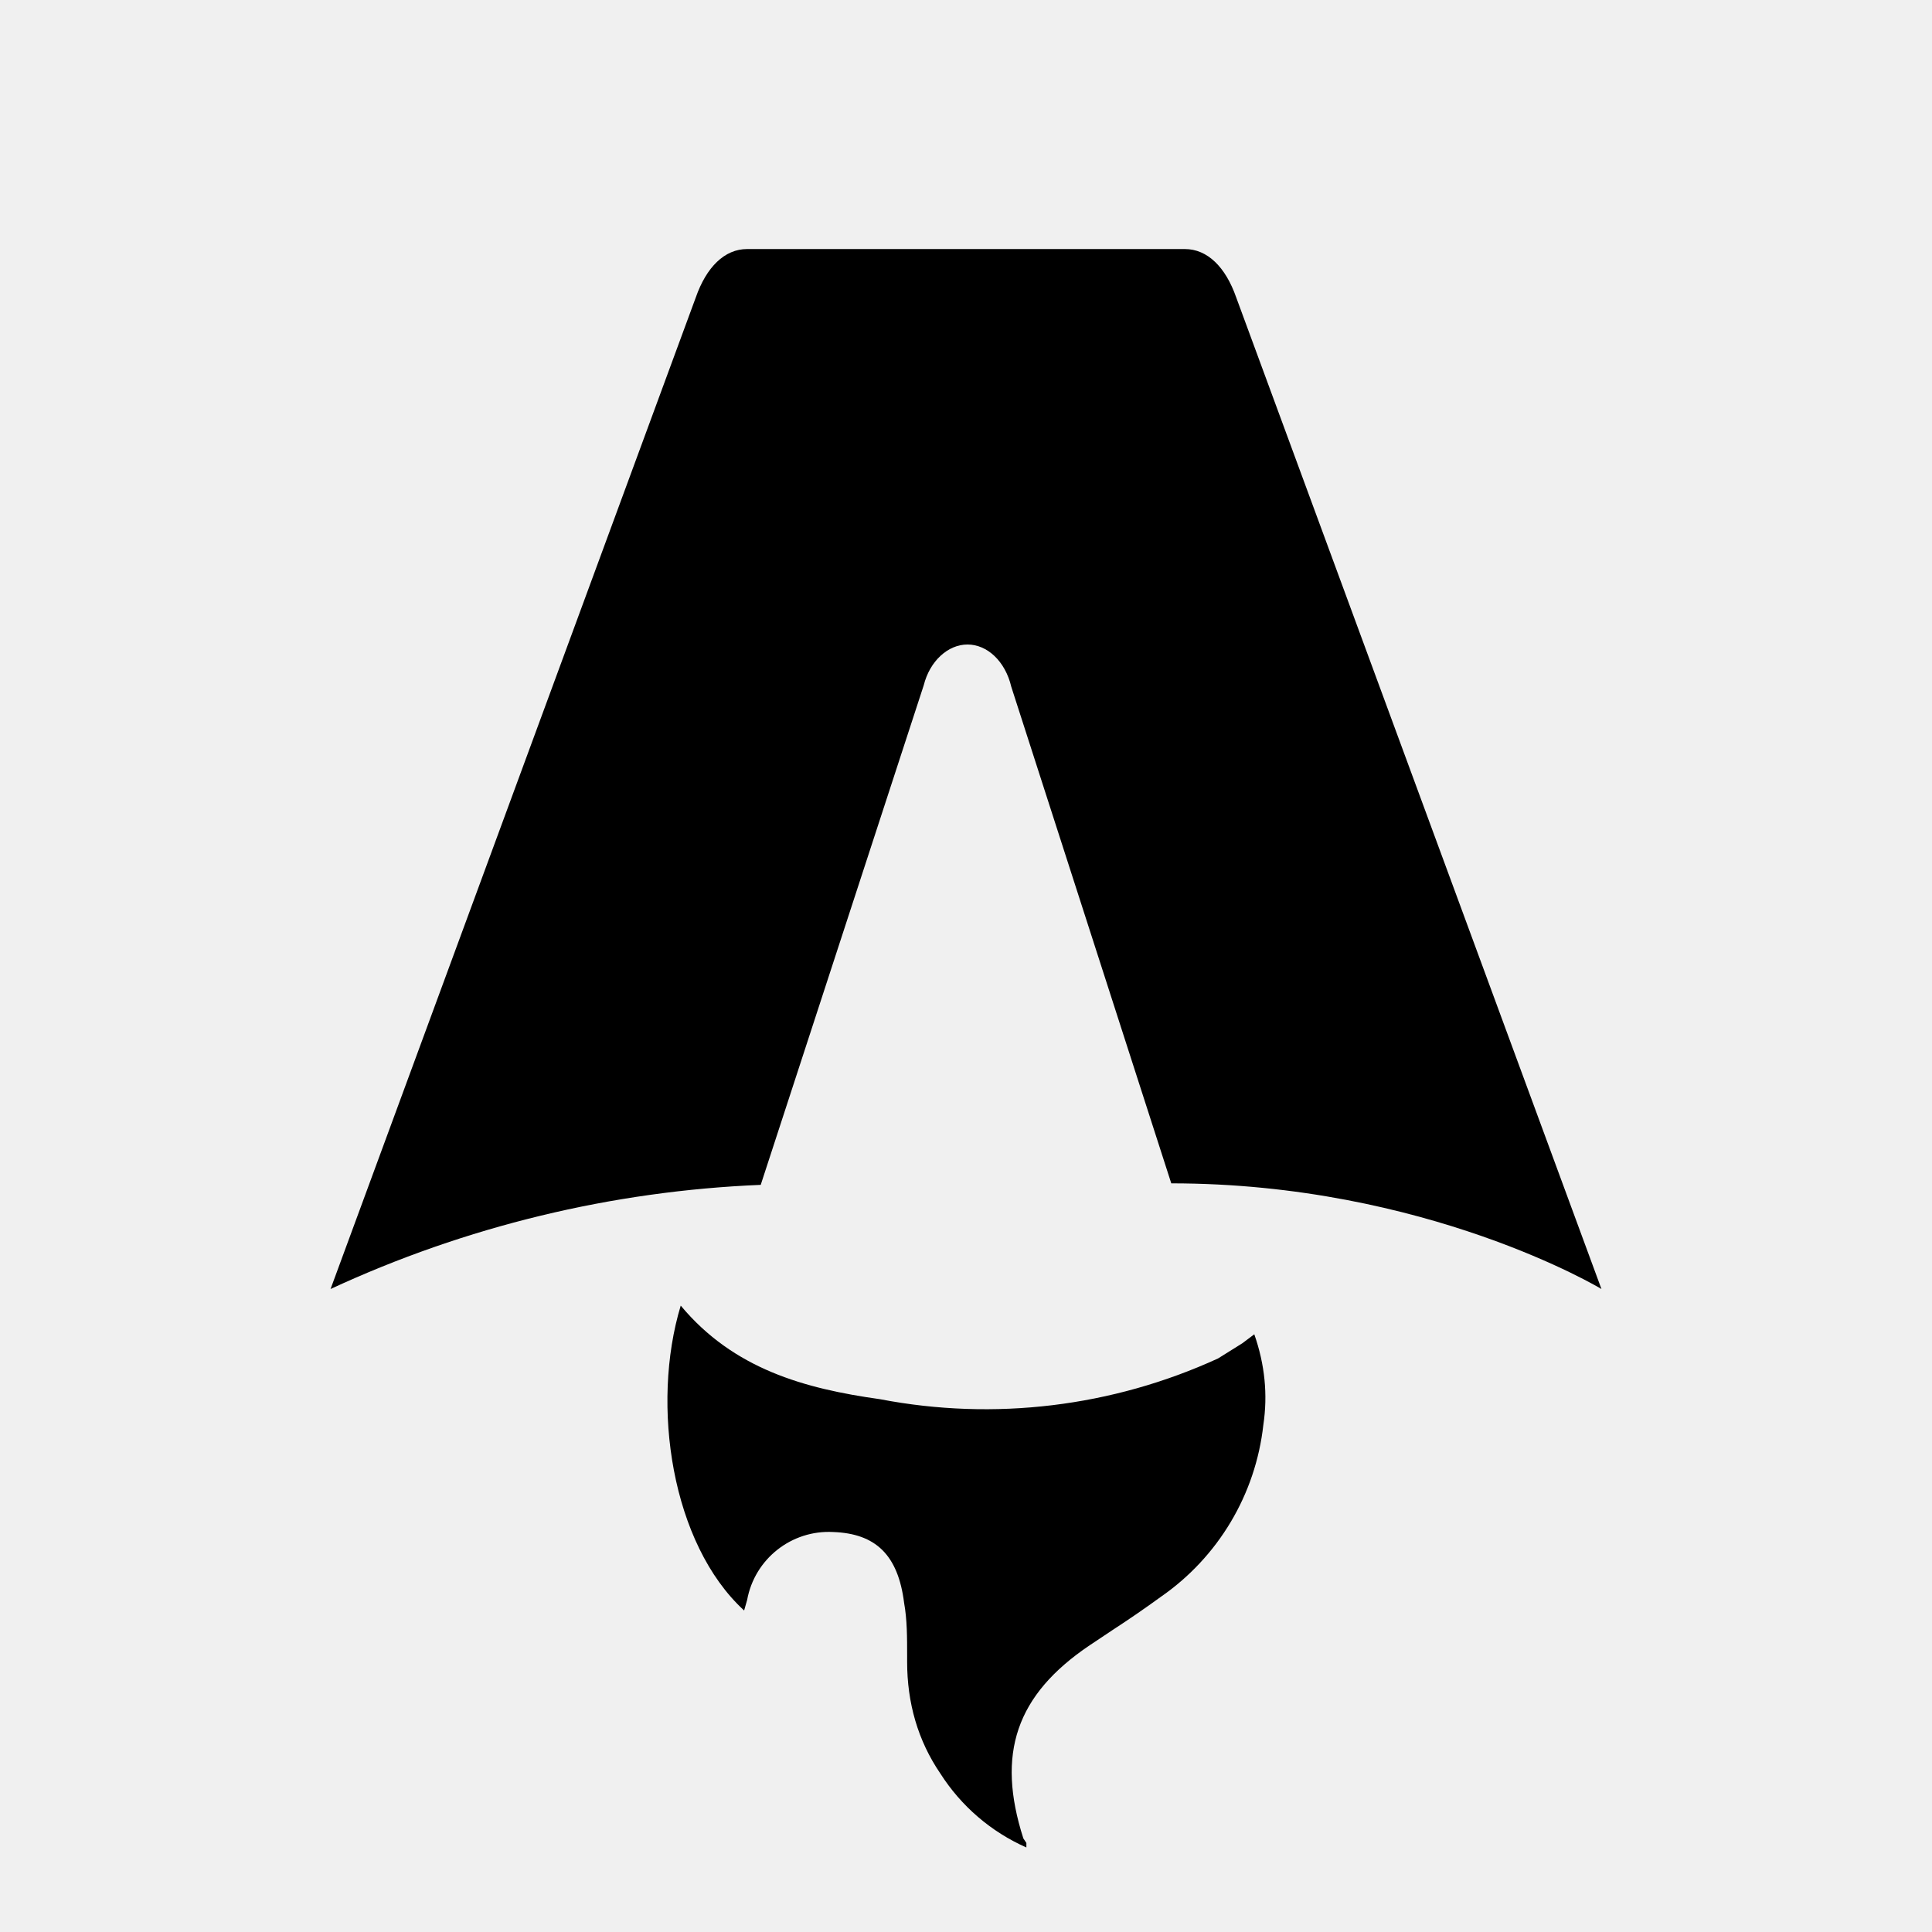
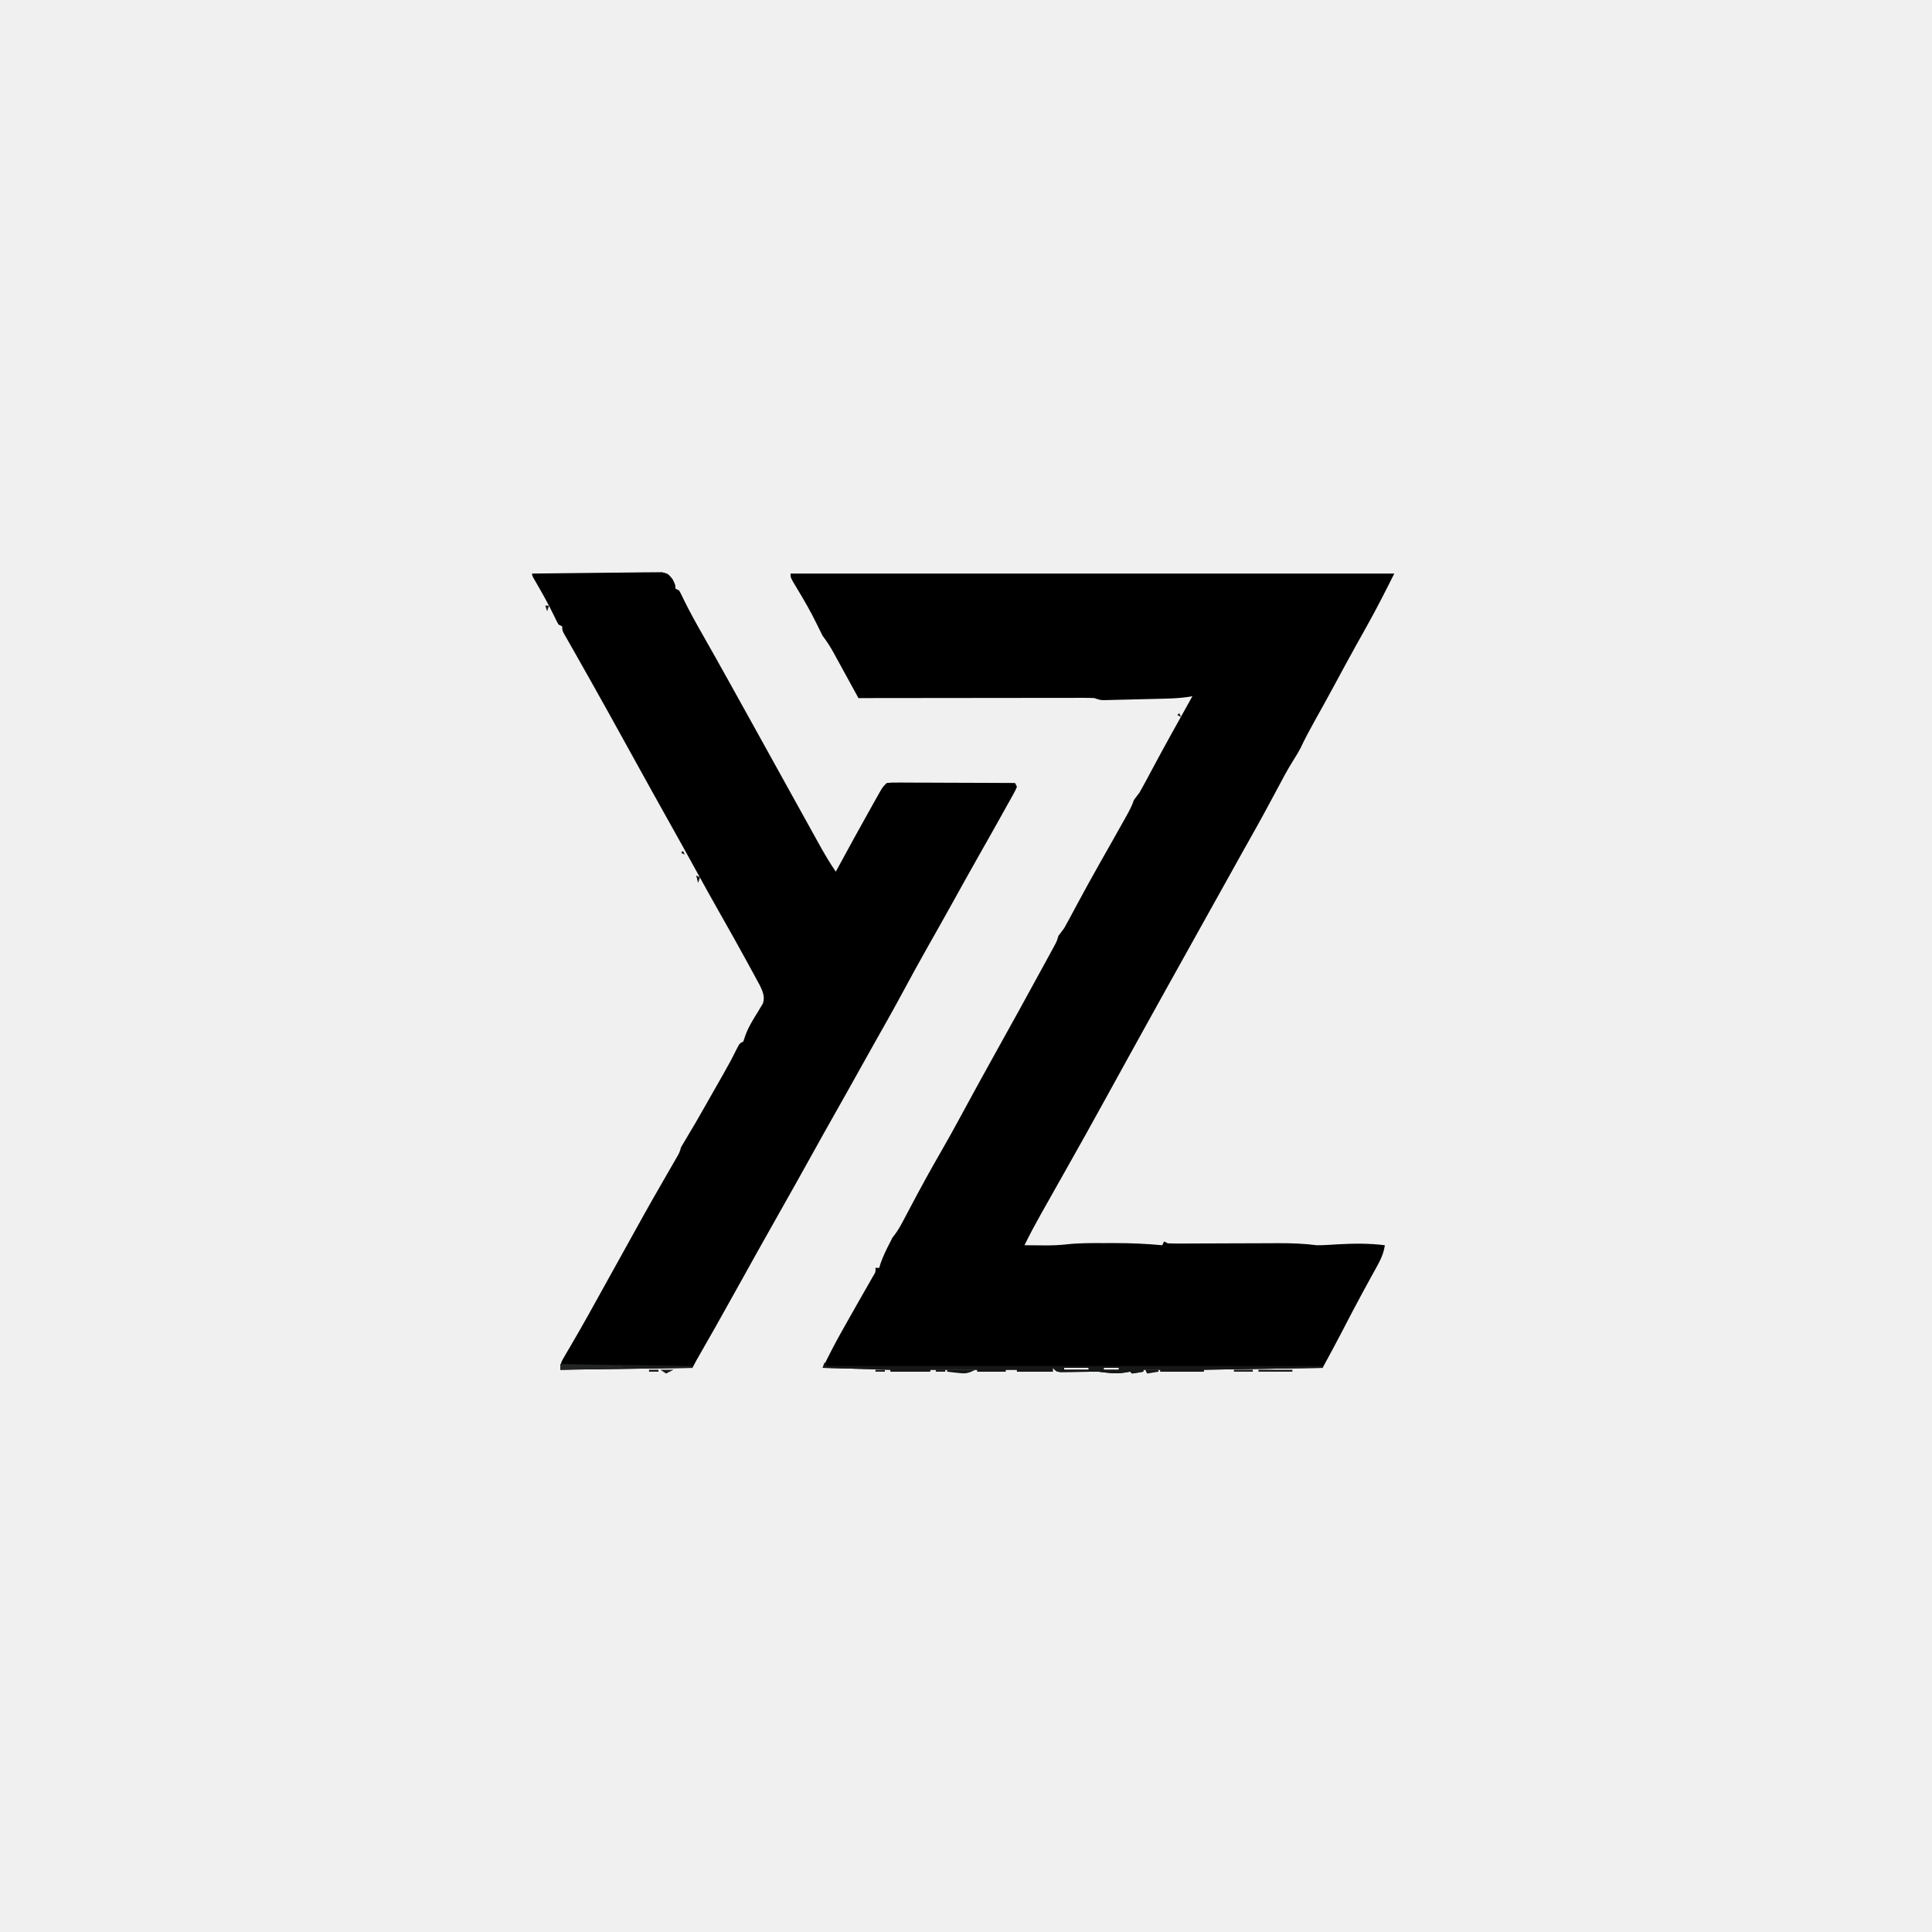
- <svg xmlns="http://www.w3.org/2000/svg" fill="none" viewBox="0 0 128 128">
-   <path d="M50.4 78.5a75.1 75.1 0 0 0-28.5 6.9l24.2-65.7c.7-2 1.9-3.2 3.4-3.2h29c1.5 0 2.7 1.2 3.4 3.2l24.2 65.7s-11.6-7-28.5-7L67 45.5c-.4-1.7-1.6-2.8-2.9-2.8-1.3 0-2.5 1.1-2.9 2.7L50.4 78.5Zm-1.1 28.2Zm-4.2-20.2c-2 6.6-.6 15.8 4.2 20.2a17.5 17.5 0 0 1 .2-.7 5.5 5.5 0 0 1 5.7-4.5c2.8.1 4.3 1.5 4.7 4.7.2 1.1.2 2.3.2 3.5v.4c0 2.7.7 5.2 2.2 7.4a13 13 0 0 0 5.7 4.9v-.3l-.2-.3c-1.8-5.6-.5-9.5 4.4-12.8l1.5-1a73 73 0 0 0 3.2-2.2 16 16 0 0 0 6.8-11.4c.3-2 .1-4-.6-6l-.8.6-1.6 1a37 37 0 0 1-22.4 2.7c-5-.7-9.7-2-13.2-6.2Z" />
-   <style>
-         path { fill: #000; }
-         @media (prefers-color-scheme: dark) {
-             path { fill: #FFF; }
-         }
-     </style>
+ <svg xmlns="http://www.w3.org/2000/svg" version="1.1" width="1024" height="1024">
+   <path d="M0 0 C105.6 0 211.2 0 320 0 C315.093 9.814 310.189 19.463 304.812 29 C303.502 31.342 302.191 33.684 300.883 36.027 C300.557 36.611 300.231 37.194 299.895 37.795 C296.055 44.674 292.32 51.608 288.581 58.542 C284.865 65.427 281.078 72.27 277.256 79.097 C274.771 83.555 272.4 88.043 270.23 92.664 C269.163 94.69 268.018 96.566 266.785 98.492 C263.307 103.997 260.307 109.754 257.25 115.5 C253.08 123.291 248.894 131.066 244.533 138.752 C240.919 145.125 237.366 151.531 233.812 157.938 C228.894 166.802 223.959 175.658 219 184.5 C212.183 196.657 205.413 208.84 198.65 221.028 C197.233 223.581 195.814 226.132 194.395 228.684 C189.368 237.716 184.368 246.762 179.375 255.812 C179.035 256.428 178.696 257.043 178.346 257.677 C174.86 263.997 171.375 270.318 167.896 276.641 C160.421 290.227 152.894 303.78 145.246 317.27 C141.629 323.651 138.029 330.042 134.438 336.438 C133.561 337.993 133.561 337.993 132.667 339.579 C129.632 344.99 126.719 350.423 124 356 C126.792 356.027 129.583 356.047 132.375 356.062 C133.15 356.071 133.924 356.079 134.723 356.088 C138.731 356.104 142.631 355.97 146.613 355.504 C152.968 354.809 159.328 354.85 165.712 354.87 C167.798 354.875 169.884 354.87 171.971 354.863 C180.352 354.86 188.651 355.213 197 356 C197.33 355.34 197.66 354.68 198 354 C198.66 354.33 199.32 354.66 200 355 C202.169 355.087 204.34 355.107 206.51 355.098 C207.513 355.095 207.513 355.095 208.536 355.093 C209.991 355.089 211.445 355.083 212.9 355.075 C215.209 355.062 217.518 355.056 219.826 355.051 C225.567 355.038 231.308 355.014 237.049 354.99 C241.89 354.97 246.731 354.954 251.571 354.944 C253.834 354.938 256.096 354.925 258.359 354.912 C265.327 354.888 272.086 355.123 279 356 C280.818 356.004 282.638 355.96 284.453 355.844 C285.868 355.763 285.868 355.763 287.312 355.681 C288.766 355.592 288.766 355.592 290.25 355.5 C298.623 355.05 306.661 354.96 315 356 C314.401 359.943 313.182 362.882 311.262 366.367 C310.695 367.407 310.127 368.446 309.543 369.517 C308.625 371.179 308.625 371.179 307.688 372.875 C306.409 375.217 305.131 377.559 303.855 379.902 C303.532 380.495 303.209 381.087 302.876 381.697 C299.183 388.473 295.63 395.32 292.085 402.173 C288.805 408.5 285.415 414.74 282 421 C261.21 421.33 240.42 421.66 219 422 C219 422.33 219 422.66 219 423 C211.41 423 203.82 423 196 423 C196 422.67 196 422.34 196 422 C193.03 422 190.06 422 187 422 C187 422.33 187 422.66 187 423 C185.009 423.381 183.007 423.713 181 424 C180.67 423.67 180.34 423.34 180 423 C179.031 423.165 178.061 423.33 177.062 423.5 C172.302 424.282 167.751 423.592 163 423 C161.997 423 160.994 423.016 159.99 423.032 C157.181 423.073 154.372 423.099 151.562 423.125 C150.582 423.142 149.602 423.159 148.592 423.176 C147.655 423.182 146.719 423.189 145.754 423.195 C144.891 423.206 144.028 423.216 143.139 423.227 C141 423 141 423 139 421 C139 421.66 139 422.32 139 423 C132.667 423 126.333 423 120 423 C120 422.67 120 422.34 120 422 C118.02 422 116.04 422 114 422 C114 422.33 114 422.66 114 423 C109.05 423 104.1 423 99 423 C99 422.67 99 422.34 99 422 C90.75 422 82.5 422 74 422 C74 422.33 74 422.66 74 423 C67 423 60 423 53 423 C53 422.67 53 422.34 53 422 C41.12 421.67 29.24 421.34 17 421 C20.074 414.853 23.144 408.795 26.5 402.812 C26.914 402.07 27.327 401.327 27.753 400.562 C30.324 395.958 32.925 391.372 35.539 386.793 C36.431 385.226 36.431 385.226 37.342 383.628 C38.519 381.563 39.7 379.501 40.885 377.441 C41.42 376.501 41.956 375.562 42.508 374.594 C42.989 373.755 43.47 372.917 43.965 372.053 C45.15 370.085 45.15 370.085 45 368 C45.66 368 46.32 368 47 368 C47.248 367.175 47.495 366.35 47.75 365.5 C49.188 361.474 51.03 357.786 53 354 C53.33 353.34 53.66 352.68 54 352 C54.676 351.127 54.676 351.127 55.365 350.236 C57.239 347.673 58.673 345.032 60.152 342.223 C61.061 340.507 61.061 340.507 61.989 338.758 C62.465 337.853 62.465 337.853 62.952 336.93 C68.445 326.52 74.065 316.2 79.967 306.014 C83.414 300.063 86.725 294.047 90 288 C90.953 286.248 91.906 284.497 92.859 282.746 C93.33 281.882 93.8 281.019 94.284 280.129 C98.412 272.55 102.551 264.978 106.75 257.438 C116.39 240.126 125.971 222.782 135.438 205.375 C135.987 204.368 136.537 203.361 137.103 202.324 C137.854 200.938 137.854 200.938 138.621 199.523 C139.059 198.718 139.496 197.913 139.947 197.083 C141.115 194.899 141.115 194.899 142 192 C142.991 190.66 143.992 189.328 145 188 C145.923 186.406 146.814 184.794 147.68 183.168 C148.19 182.216 148.7 181.264 149.225 180.284 C149.77 179.262 150.314 178.24 150.875 177.188 C155.389 168.781 159.975 160.422 164.688 152.125 C165.222 151.183 165.756 150.242 166.307 149.271 C167.359 147.417 168.412 145.564 169.464 143.71 C171.908 139.398 174.334 135.077 176.75 130.75 C177.169 130.005 177.587 129.26 178.018 128.493 C179.581 125.687 180.982 123.054 182 120 C182.992 118.661 183.993 117.328 185 116 C185.958 114.348 186.884 112.677 187.785 110.992 C188.311 110.014 188.837 109.036 189.379 108.028 C189.934 106.987 190.49 105.947 191.062 104.875 C192.23 102.704 193.398 100.533 194.566 98.363 C195.435 96.75 195.435 96.75 196.321 95.104 C199.775 88.718 203.318 82.381 206.859 76.043 C208.912 72.366 210.956 68.683 213 65 C212.046 65.158 211.093 65.315 210.11 65.478 C205.493 66.135 200.892 66.246 196.234 66.352 C194.862 66.386 194.862 66.386 193.461 66.422 C191.538 66.469 189.615 66.514 187.692 66.558 C184.745 66.625 181.798 66.703 178.852 66.781 C176.979 66.826 175.107 66.87 173.234 66.914 C171.912 66.95 171.912 66.95 170.564 66.986 C169.746 67.003 168.928 67.02 168.085 67.038 C167.007 67.063 167.007 67.063 165.908 67.089 C164 67 164 67 161 66 C159.3 65.91 157.596 65.878 155.894 65.88 C154.31 65.878 154.31 65.878 152.694 65.876 C151.536 65.879 150.378 65.883 149.185 65.886 C147.965 65.886 146.746 65.886 145.489 65.886 C142.144 65.887 138.799 65.892 135.455 65.899 C131.959 65.905 128.464 65.905 124.969 65.907 C118.349 65.91 111.73 65.918 105.111 65.928 C97.576 65.939 90.04 65.945 82.504 65.95 C67.003 65.96 51.501 65.978 36 66 C35.531 65.142 35.062 64.285 34.579 63.401 C32.832 60.209 31.081 57.019 29.329 53.83 C28.572 52.451 27.817 51.072 27.062 49.692 C25.975 47.704 24.885 45.719 23.793 43.734 C23.458 43.121 23.124 42.507 22.779 41.875 C21.044 38.729 19.192 35.843 17 33 C15.945 30.955 14.929 28.889 13.938 26.812 C10.713 20.16 7.041 13.826 3.201 7.511 C0 2.202 0 2.202 0 0 Z M145 421 C145 421.33 145 421.66 145 422 C149.29 422 153.58 422 158 422 C158 421.67 158 421.34 158 421 C153.71 421 149.42 421 145 421 Z M166 421 C166 421.33 166 421.66 166 422 C168.64 422 171.28 422 174 422 C174 421.67 174 421.34 174 421 C171.36 421 168.72 421 166 421 Z " fill="#000000" transform="translate(419,304)" />
+   <path d="M0 0 C9.318 -0.139 18.636 -0.246 27.956 -0.311 C32.283 -0.342 36.61 -0.385 40.937 -0.453 C45.112 -0.518 49.287 -0.554 53.463 -0.569 C55.057 -0.58 56.65 -0.602 58.243 -0.634 C60.475 -0.678 62.704 -0.684 64.937 -0.681 C66.207 -0.694 67.477 -0.708 68.786 -0.722 C72 0 72 0 74.441 2.918 C76 6 76 6 76 8 C76.99 8.495 76.99 8.495 78 9 C78.829 10.511 79.585 12.062 80.312 13.625 C83.295 19.741 86.571 25.651 89.938 31.562 C94.795 40.101 99.611 48.66 104.375 57.25 C105.001 58.379 105.628 59.509 106.273 60.673 C107.548 62.971 108.823 65.27 110.097 67.569 C111.97 70.946 113.846 74.321 115.723 77.695 C121.852 88.716 127.966 99.744 134.051 110.79 C139.595 120.851 145.153 130.905 150.75 140.938 C151.322 141.968 151.895 142.998 152.485 144.059 C155.157 148.839 157.868 153.507 161 158 C161.295 157.454 161.591 156.908 161.895 156.345 C167.895 145.271 173.95 134.228 180.125 123.25 C180.681 122.257 181.237 121.263 181.809 120.24 C182.329 119.32 182.848 118.401 183.383 117.453 C183.841 116.64 184.298 115.827 184.77 114.989 C186 113 186 113 188 111 C190.822 110.759 190.822 110.759 194.469 110.773 C195.133 110.773 195.796 110.772 196.48 110.772 C198.677 110.773 200.873 110.789 203.07 110.805 C204.592 110.808 206.114 110.811 207.635 110.813 C211.644 110.821 215.652 110.841 219.66 110.863 C223.748 110.883 227.837 110.892 231.926 110.902 C239.951 110.924 247.975 110.958 256 111 C256.33 111.66 256.66 112.32 257 113 C256.218 114.882 256.218 114.882 254.93 117.199 C254.452 118.066 253.975 118.933 253.483 119.827 C252.952 120.771 252.422 121.715 251.875 122.688 C251.329 123.672 250.784 124.657 250.222 125.671 C248.491 128.787 246.748 131.894 245 135 C244.47 135.942 243.939 136.885 243.393 137.855 C241.29 141.586 239.183 145.314 237.07 149.038 C232.188 157.643 227.386 166.291 222.591 174.945 C218.559 182.216 214.483 189.459 210.375 196.688 C205.428 205.4 200.63 214.185 195.881 223.007 C191.057 231.946 186.068 240.786 181.051 249.617 C178.337 254.395 175.66 259.192 173 264 C169.309 270.668 165.57 277.307 161.812 283.938 C156.998 292.434 152.235 300.958 147.5 309.5 C142.322 318.84 137.103 328.154 131.839 337.446 C123.583 352.025 115.408 366.65 107.285 381.304 C100.609 393.348 93.854 405.343 86.977 417.274 C86.284 418.497 85.629 419.742 85 421 C61.9 421.33 38.8 421.66 15 422 C15 418.73 15.482 417.808 17.098 415.062 C17.793 413.865 17.793 413.865 18.503 412.644 C19.018 411.772 19.532 410.899 20.062 410 C21.173 408.087 22.283 406.173 23.391 404.258 C23.98 403.24 24.57 402.222 25.178 401.173 C28.28 395.772 31.296 390.324 34.312 384.875 C34.937 383.748 35.562 382.621 36.206 381.46 C37.488 379.147 38.769 376.833 40.05 374.52 C61.022 336.649 61.022 336.649 69.176 322.473 C70.001 321.036 70.001 321.036 70.843 319.57 C71.928 317.683 73.015 315.798 74.104 313.915 C74.842 312.632 74.842 312.632 75.594 311.324 C76.034 310.562 76.474 309.8 76.928 309.014 C78.127 306.896 78.127 306.896 79 304 C79.826 302.546 80.685 301.111 81.562 299.688 C85.053 293.941 88.396 288.115 91.713 282.267 C92.662 280.595 93.613 278.923 94.564 277.252 C96.295 274.211 98.023 271.168 99.75 268.125 C100.305 267.15 100.86 266.175 101.432 265.171 C103.824 260.949 106.16 256.74 108.266 252.367 C110 249 110 249 112 248 C112.412 246.733 112.412 246.733 112.832 245.441 C114.512 240.492 117.249 236.267 119.986 231.834 C120.387 231.155 120.787 230.477 121.199 229.777 C121.569 229.171 121.938 228.565 122.319 227.941 C123.559 224.406 122.32 221.696 120.808 218.411 C120.309 217.494 119.811 216.577 119.297 215.633 C118.736 214.595 118.174 213.557 117.596 212.487 C116.987 211.378 116.378 210.268 115.75 209.125 C115.112 207.953 114.475 206.781 113.837 205.609 C109.322 197.323 104.702 189.096 100.036 180.895 C95.646 173.174 91.343 165.407 87.062 157.625 C82.077 148.563 77.065 139.518 72 130.5 C66.982 121.563 62.008 112.602 57.062 103.625 C46.074 83.682 35.038 63.768 23.805 43.961 C23.104 42.721 23.104 42.721 22.39 41.456 C21.44 39.777 20.484 38.101 19.524 36.427 C18.836 35.214 18.836 35.214 18.133 33.977 C17.722 33.258 17.311 32.54 16.887 31.799 C16 30 16 30 16 28 C15.34 27.67 14.68 27.34 14 27 C13.066 25.302 12.204 23.564 11.375 21.812 C8.656 16.213 5.681 10.828 2.541 5.458 C0 1.095 0 1.095 0 0 Z " fill="#000000" transform="translate(282,304)" />
+   <path d="M0 0 C0.33 0.66 0.66 1.32 1 2 C87.79 2 174.58 2 264 2 C264 2.33 264 2.66 264 3 C243.21 3.33 222.42 3.66 201 4 C201 4.33 201 4.66 201 5 C193.41 5 185.82 5 178 5 C178 4.67 178 4.34 178 4 C175.03 4 172.06 4 169 4 C169 4.33 169 4.66 169 5 C167.009 5.381 165.007 5.713 163 6 C162.67 5.67 162.34 5.34 162 5 C161.031 5.165 160.061 5.33 159.062 5.5 C154.302 6.282 149.751 5.592 145 5 C143.997 5 142.994 5.016 141.99 5.032 C139.181 5.073 136.372 5.099 133.562 5.125 C132.092 5.15 132.092 5.15 130.592 5.176 C129.655 5.182 128.719 5.189 127.754 5.195 C126.459 5.211 126.459 5.211 125.139 5.227 C123 5 123 5 121 3 C121 3.66 121 4.32 121 5 C114.667 5 108.333 5 102 5 C102 4.67 102 4.34 102 4 C100.02 4 98.04 4 96 4 C96 4.33 96 4.66 96 5 C91.05 5 86.1 5 81 5 C81 4.67 81 4.34 81 4 C72.75 4 64.5 4 56 4 C56 4.33 56 4.66 56 5 C49 5 42 5 35 5 C35 4.67 35 4.34 35 4 C23.12 3.67 11.24 3.34 -1 3 C-0.67 2.01 -0.34 1.02 0 0 Z M127 3 C127 3.33 127 3.66 127 4 C131.29 4 135.58 4 140 4 C140 3.67 140 3.34 140 3 C135.71 3 131.42 3 127 3 Z M148 3 C148 3.33 148 3.66 148 4 C150.64 4 153.28 4 156 4 C156 3.67 156 3.34 156 3 C153.36 3 150.72 3 148 3 Z " fill="#161717" transform="translate(437,722)" />
+   <path d="M0 0 C23.1 0.33 46.2 0.66 70 1 C70 1.33 70 1.66 70 2 C35.35 2.495 35.35 2.495 0 3 C0 2.01 0 1.02 0 0 Z " fill="#1C1D1D" transform="translate(297,723)" />
+   <path d="M0 0 C16.335 0.495 16.335 0.495 33 1 C33 1.33 33 1.66 33 2 C16.665 2.495 16.665 2.495 0 3 C0 2.01 0 1.02 0 0 Z " fill="#232525" transform="translate(297,723)" />
+   <path d="M0 0 C5.94 0 11.88 0 18 0 C18 0.33 18 0.66 18 1 C12.06 1 6.12 1 0 1 C0 0.67 0 0.34 0 0 Z " fill="#191919" transform="translate(667,726)" />
+   <path d="M0 0 C4.95 0 9.9 0 15 0 C10.809 2.096 9.688 2.153 5.25 1.625 C4.265 1.514 3.28 1.403 2.266 1.289 C1.518 1.194 0.77 1.098 0 1 C0 0.67 0 0.34 0 0 Z " fill="#131414" transform="translate(502,726)" />
+   <path d="M0 0 C3.3 0 6.6 0 10 0 C10 0.33 10 0.66 10 1 C6.7 1 3.4 1 0 1 C0 0.67 0 0.34 0 0 Z " fill="#161718" transform="translate(654,726)" />
+   <path d="M0 0 C2.31 0 4.62 0 7 0 C5.02 0.99 5.02 0.99 3 2 C2.01 1.34 1.02 0.68 0 0 Z " fill="#191A1A" transform="translate(350,726)" />
+   <path d="M0 0 C2.31 0 4.62 0 7 0 C7 0.33 7 0.66 7 1 C5.02 1.33 3.04 1.66 1 2 C0.67 1.34 0.34 0.68 0 0 Z " fill="#161516" transform="translate(607,726)" />
+   <path d="M0 0 C1.65 0 3.3 0 5 0 C5 0.33 5 0.66 5 1 C3.35 1 1.7 1 0 1 C0 0.67 0 0.34 0 0 Z " fill="#131413" transform="translate(496,726)" />
+   <path d="M0 0 C1.65 0 3.3 0 5 0 C5 0.33 5 0.66 5 1 C3.35 1 1.7 1 0 1 C0 0.67 0 0.34 0 0 Z " fill="#151616" transform="translate(464,726)" />
+   <path d="M0 0 C1.65 0 3.3 0 5 0 C5 0.33 5 0.66 5 1 C3.35 1 1.7 1 0 1 C0 0.67 0 0.34 0 0 Z " fill="#181A19" transform="translate(344,726)" />
+   <path d="M0 0 C0.99 0.495 0.99 0.495 2 1 C1.67 1.99 1.34 2.98 1 4 C0.67 2.68 0.34 1.36 0 0 Z " fill="#141314" transform="translate(369,464)" />
+   <path d="M0 0 C4 1 4 1 4 1 Z " fill="#1E1E1D" transform="translate(691,726)" />
+   <path d="M0 0 C4 1 4 1 4 1 Z " fill="#1B1A1B" transform="translate(686,726)" />
+   <path d="M0 0 C4 1 4 1 4 1 Z " fill="#131313" transform="translate(534,726)" />
+   <path d="M0 0 C0.66 0 1.32 0 2 0 C1.67 0.99 1.34 1.98 1 3 C0.67 2.01 0.34 1.02 0 0 Z " fill="#191A18" transform="translate(289,321)" />
+   <path d="M0 0 C3 1 3 1 3 1 Z " fill="#161516" transform="translate(647,726)" />
+   <path d="M0 0 C3 1 3 1 3 1 Z " fill="#171716" transform="translate(639,726)" />
+   <path d="M0 0 C3 1 3 1 3 1 Z " fill="#171816" transform="translate(456,726)" />
+   <path d="M0 0 C3 1 3 1 3 1 Z " fill="#1C1D1C" transform="translate(361,726)" />
+   <path d="M0 0 C3 1 3 1 3 1 Z " fill="#1C1B1B" transform="translate(337,726)" />
+   <path d="M0 0 C3 1 3 1 3 1 Z " fill="#131214" transform="translate(441,458)" />
+   <path d="M0 0 C0.33 0.66 0.66 1.32 1 2 C0.34 1.67 -0.32 1.34 -1 1 C-0.67 0.67 -0.34 0.34 0 0 Z " fill="#121313" transform="translate(362,451)" />
+   <path d="M0 0 C0.33 0.66 0.66 1.32 1 2 C0.34 1.67 -0.32 1.34 -1 1 C-0.67 0.67 -0.34 0.34 0 0 Z " fill="#100F0E" transform="translate(625,378)" />
+   <path d="M0 0 C2 1 2 1 2 1 Z " fill="#201E21" transform="translate(696,726)" />
+   <path d="M0 0 C2 1 2 1 2 1 Z " fill="#181717" transform="translate(651,726)" />
+   <path d="M0 0 C2 1 2 1 2 1 Z " fill="#181817" transform="translate(643,726)" />
+   <path d="M0 0 C2 1 2 1 2 1 Z " fill="#212122" transform="translate(312,726)" />
+   <path d="M0 0 C2 1 2 1 2 1 Z " fill="#232425" transform="translate(305,726)" />
+   <path d="" fill="#212020" transform="translate(0,0)" />
+   <path d="M0 0 C2 1 2 1 2 1 Z " fill="#262728" transform="translate(730,658)" />
+   <path d="M0 0 C2 1 2 1 2 1 Z " fill="#131413" transform="translate(550,658)" />
+   <path d="" fill="#1A1A17" transform="translate(0,0)" />
+   <path d="M0 0 C2 1 2 1 2 1 Z " fill="#121212" transform="translate(446,585)" />
+   <path d="" fill="#0F1112" transform="translate(0,0)" />
+   <path d="" fill="#141412" transform="translate(0,0)" />
+   <path d="" fill="#131212" transform="translate(0,0)" />
+   <path d="" fill="#141414" transform="translate(0,0)" />
+   <path d="" fill="#111110" transform="translate(0,0)" />
+   <path d="" fill="#161615" transform="translate(0,0)" />
+   <path d="" fill="#121313" transform="translate(0,0)" />
+   <path d="" fill="#101110" transform="translate(0,0)" />
+   <path d="M0 0 C2 1 2 1 2 1 Z " fill="#121010" transform="translate(600,419)" />
+   <path d="" fill="#121415" transform="translate(0,0)" />
+   <path d="" fill="#121414" transform="translate(0,0)" />
+   <path d="" fill="#101010" transform="translate(0,0)" />
+   <path d="" fill="#121413" transform="translate(0,0)" />
+   <path d="" fill="#151414" transform="translate(0,0)" />
+   <path d="M0 0 C2 1 2 1 2 1 Z " fill="#151513" transform="translate(550,371)" />
+   <path d="" fill="#121211" transform="translate(0,0)" />
+   <path d="" fill="#151415" transform="translate(0,0)" />
+   <path d="" fill="#131212" transform="translate(0,0)" />
+   <path d="" fill="#202020" transform="translate(0,0)" />
+   <path d="" fill="#656466" transform="translate(0,0)" />
+   <path d="" fill="#201D22" transform="translate(0,0)" />
+   <path d="" fill="#272828" transform="translate(0,0)" />
+   <path d="" fill="#282D2D" transform="translate(0,0)" />
+   <path d="" fill="#151817" transform="translate(0,0)" />
+   <path d="" fill="#151516" transform="translate(0,0)" />
+   <path d="" fill="#151617" transform="translate(0,0)" />
+   <path d="" fill="#191717" transform="translate(0,0)" />
+   <path d="" fill="#171A19" transform="translate(0,0)" />
+   <path d="" fill="#191C1C" transform="translate(0,0)" />
+   <path d="" fill="#1E1E1B" transform="translate(0,0)" />
+   <path d="" fill="#1B1A1E" transform="translate(0,0)" />
+   <path d="" fill="#1A1C1C" transform="translate(0,0)" />
+   <path d="" fill="#1D1E1D" transform="translate(0,0)" />
+   <path d="" fill="#1D1C1D" transform="translate(0,0)" />
+   <path d="" fill="#1B1E1F" transform="translate(0,0)" />
+   <path d="" fill="#1D1F1F" transform="translate(0,0)" />
+   <path d="" fill="#1F1F22" transform="translate(0,0)" />
+   <path d="" fill="#222425" transform="translate(0,0)" />
+   <path d="" fill="#1F2324" transform="translate(0,0)" />
+   <path d="" fill="#1F1F20" transform="translate(0,0)" />
+   <path d="" fill="#2D2B2C" transform="translate(0,0)" />
+   <path d="" fill="#282724" transform="translate(0,0)" />
+   <path d="" fill="#181719" transform="translate(0,0)" />
+   <path d="" fill="#262523" transform="translate(0,0)" />
+   <path d="" fill="#151415" transform="translate(0,0)" />
+   <path d="" fill="#1E1D1D" transform="translate(0,0)" />
+   <path d="" fill="#181617" transform="translate(0,0)" />
+   <path d="" fill="#1C201D" transform="translate(0,0)" />
+   <path d="" fill="#1E1F21" transform="translate(0,0)" />
+   <path d="" fill="#161517" transform="translate(0,0)" />
+   <path d="" fill="#161514" transform="translate(0,0)" />
+   <path d="" fill="#1F1D20" transform="translate(0,0)" />
+   <path d="" fill="#1B1B19" transform="translate(0,0)" />
+   <path d="" fill="#1C1E1E" transform="translate(0,0)" />
+   <path d="" fill="#151513" transform="translate(0,0)" />
+   <path d="" fill="#656665" transform="translate(0,0)" />
+   <path d="" fill="#232222" transform="translate(0,0)" />
+   <path d="" fill="#181A1B" transform="translate(0,0)" />
+   <path d="" fill="#131212" transform="translate(0,0)" />
+   <path d="" fill="#121412" transform="translate(0,0)" />
+   <path d="" fill="#262525" transform="translate(0,0)" />
+   <path d="" fill="#141312" transform="translate(0,0)" />
+   <path d="" fill="#2A2D2B" transform="translate(0,0)" />
+   <path d="" fill="#1D1C1E" transform="translate(0,0)" />
+   <path d="" fill="#1D1E1C" transform="translate(0,0)" />
+   <path d="" fill="#171819" transform="translate(0,0)" />
+   <path d="" fill="#18181A" transform="translate(0,0)" />
+   <path d="" fill="#242728" transform="translate(0,0)" />
+   <path d="" fill="#151313" transform="translate(0,0)" />
+   <path d="" fill="#161617" transform="translate(0,0)" />
+   <path d="" fill="#191816" transform="translate(0,0)" />
+   <path d="" fill="#141312" transform="translate(0,0)" />
+   <path d="" fill="#141312" transform="translate(0,0)" />
+   <path d="" fill="#181718" transform="translate(0,0)" />
+   <path d="" fill="#171517" transform="translate(0,0)" />
+   <path d="" fill="#141411" transform="translate(0,0)" />
+   <path d="" fill="#191714" transform="translate(0,0)" />
+   <path d="" fill="#171917" transform="translate(0,0)" />
+   <path d="" fill="#131414" transform="translate(0,0)" />
+   <path d="" fill="#111312" transform="translate(0,0)" />
+   <path d="" fill="#141110" transform="translate(0,0)" />
+   <path d="" fill="#151512" transform="translate(0,0)" />
+   <path d="" fill="#121515" transform="translate(0,0)" />
+   <path d="" fill="#101112" transform="translate(0,0)" />
+   <path d="" fill="#111111" transform="translate(0,0)" />
+   <path d="" fill="#121310" transform="translate(0,0)" />
+   <path d="" fill="#131414" transform="translate(0,0)" />
+   <path d="" fill="#101111" transform="translate(0,0)" />
+   <path d="" fill="#131112" transform="translate(0,0)" />
+   <path d="" fill="#161612" transform="translate(0,0)" />
+   <path d="" fill="#141412" transform="translate(0,0)" />
+   <path d="" fill="#141515" transform="translate(0,0)" />
+   <path d="" fill="#141513" transform="translate(0,0)" />
+   <path d="" fill="#121513" transform="translate(0,0)" />
+   <path d="" fill="#131313" transform="translate(0,0)" />
+   <path d="" fill="#131516" transform="translate(0,0)" />
+   <path d="" fill="#131112" transform="translate(0,0)" />
+   <path d="" fill="#131312" transform="translate(0,0)" />
+   <path d="" fill="#171313" transform="translate(0,0)" />
+   <path d="" fill="#111212" transform="translate(0,0)" />
+   <path d="" fill="#171615" transform="translate(0,0)" />
+   <path d="" fill="#111111" transform="translate(0,0)" />
+   <path d="" fill="#131314" transform="translate(0,0)" />
+   <path d="" fill="#131012" transform="translate(0,0)" />
+   <path d="" fill="#141212" transform="translate(0,0)" />
+   <path d="" fill="#111111" transform="translate(0,0)" />
+   <path d="" fill="#11110F" transform="translate(0,0)" />
+   <path d="" fill="#111111" transform="translate(0,0)" />
+   <path d="" fill="#101112" transform="translate(0,0)" />
+   <path d="" fill="#141514" transform="translate(0,0)" />
+   <path d="" fill="#131214" transform="translate(0,0)" />
+   <path d="" fill="#111110" transform="translate(0,0)" />
+   <path d="" fill="#101011" transform="translate(0,0)" />
+   <path d="" fill="#111011" transform="translate(0,0)" />
+   <path d="" fill="#121211" transform="translate(0,0)" />
+   <path d="" fill="#141314" transform="translate(0,0)" />
+   <path d="" fill="#161314" transform="translate(0,0)" />
+   <path d="" fill="#110F11" transform="translate(0,0)" />
+   <path d="" fill="#121210" transform="translate(0,0)" />
+   <path d="" fill="#131514" transform="translate(0,0)" />
+   <path d="" fill="#161217" transform="translate(0,0)" />
+   <path d="" fill="#111011" transform="translate(0,0)" />
+   <path d="" fill="#141413" transform="translate(0,0)" />
+   <path d="" fill="#0F1010" transform="translate(0,0)" />
+   <path d="" fill="#131211" transform="translate(0,0)" />
+   <path d="" fill="#141413" transform="translate(0,0)" />
+   <path d="" fill="#141411" transform="translate(0,0)" />
+   <path d="" fill="#121415" transform="translate(0,0)" />
+   <path d="" fill="#151413" transform="translate(0,0)" />
+   <path d="" fill="#171617" transform="translate(0,0)" />
+   <path d="" fill="#141315" transform="translate(0,0)" />
+   <path d="" fill="#131414" transform="translate(0,0)" />
+   <path d="" fill="#141516" transform="translate(0,0)" />
+   <path d="" fill="#121111" transform="translate(0,0)" />
+   <path d="" fill="#141312" transform="translate(0,0)" />
+   <path d="" fill="#403F40" transform="translate(0,0)" />
+   <path d="" fill="#151617" transform="translate(0,0)" />
+   <path d="" fill="#161313" transform="translate(0,0)" />
+   <path d="" fill="#151312" transform="translate(0,0)" />
+   <path d="" fill="#151413" transform="translate(0,0)" />
+   <path d="" fill="#151514" transform="translate(0,0)" />
+   <path d="" fill="#141515" transform="translate(0,0)" />
+   <path d="" fill="#141316" transform="translate(0,0)" />
+   <path d="" fill="#131114" transform="translate(0,0)" />
+   <path d="" fill="#141414" transform="translate(0,0)" />
+   <path d="" fill="#111314" transform="translate(0,0)" />
+   <path d="" fill="#121312" transform="translate(0,0)" />
+   <path d="" fill="#141413" transform="translate(0,0)" />
+   <path d="" fill="#111112" transform="translate(0,0)" />
+   <path d="" fill="#0E0E0F" transform="translate(0,0)" />
+   <path d="" fill="#131113" transform="translate(0,0)" />
+   <path d="" fill="#121312" transform="translate(0,0)" />
+   <path d="" fill="#0D0F10" transform="translate(0,0)" />
+   <path d="" fill="#141311" transform="translate(0,0)" />
+   <path d="" fill="#151414" transform="translate(0,0)" />
+   <path d="" fill="#131214" transform="translate(0,0)" />
+   <path d="" fill="#121411" transform="translate(0,0)" />
+   <path d="" fill="#121212" transform="translate(0,0)" />
+   <path d="" fill="#111412" transform="translate(0,0)" />
+   <path d="" fill="#151213" transform="translate(0,0)" />
+   <path d="" fill="#101313" transform="translate(0,0)" />
+   <path d="" fill="#131215" transform="translate(0,0)" />
+   <path d="" fill="#131514" transform="translate(0,0)" />
+   <path d="" fill="#111415" transform="translate(0,0)" />
+   <path d="" fill="#141514" transform="translate(0,0)" />
+   <path d="" fill="#131415" transform="translate(0,0)" />
+   <path d="" fill="#111010" transform="translate(0,0)" />
+   <path d="" fill="#161716" transform="translate(0,0)" />
+   <path d="" fill="#131414" transform="translate(0,0)" />
+   <path d="" fill="#141110" transform="translate(0,0)" />
+   <path d="" fill="#131111" transform="translate(0,0)" />
+   <path d="" fill="#171617" transform="translate(0,0)" />
+   <path d="" fill="#161512" transform="translate(0,0)" />
+   <path d="" fill="#121411" transform="translate(0,0)" />
+   <path d="" fill="#121412" transform="translate(0,0)" />
+   <path d="" fill="#131211" transform="translate(0,0)" />
+   <path d="" fill="#0E1211" transform="translate(0,0)" />
+   <path d="" fill="#121011" transform="translate(0,0)" />
+   <path d="" fill="#151213" transform="translate(0,0)" />
+   <path d="" fill="#141212" transform="translate(0,0)" />
+   <path d="" fill="#0D0F11" transform="translate(0,0)" />
+   <path d="" fill="#100F0F" transform="translate(0,0)" />
+   <path d="" fill="#131515" transform="translate(0,0)" />
+   <path d="" fill="#101211" transform="translate(0,0)" />
+   <path d="" fill="#101013" transform="translate(0,0)" />
+   <path d="" fill="#151716" transform="translate(0,0)" />
+   <path d="" fill="#151314" transform="translate(0,0)" />
+   <path d="" fill="#121115" transform="translate(0,0)" />
+   <path d="" fill="#101110" transform="translate(0,0)" />
+   <path d="" fill="#121612" transform="translate(0,0)" />
+   <path d="" fill="#141414" transform="translate(0,0)" />
+   <path d="" fill="#131414" transform="translate(0,0)" />
+   <path d="" fill="#10100F" transform="translate(0,0)" />
+   <path d="" fill="#161614" transform="translate(0,0)" />
+   <path d="" fill="#141413" transform="translate(0,0)" />
+   <path d="" fill="#111110" transform="translate(0,0)" />
+   <path d="" fill="#10100F" transform="translate(0,0)" />
+   <path d="" fill="#0F1110" transform="translate(0,0)" />
+   <path d="" fill="#130F12" transform="translate(0,0)" />
+   <path d="" fill="#121212" transform="translate(0,0)" />
+   <path d="" fill="#131411" transform="translate(0,0)" />
+   <path d="" fill="#141512" transform="translate(0,0)" />
+   <path d="" fill="#161413" transform="translate(0,0)" />
+   <path d="" fill="#151414" transform="translate(0,0)" />
+   <path d="" fill="#141413" transform="translate(0,0)" />
+   <path d="" fill="#111312" transform="translate(0,0)" />
+   <path d="" fill="#161414" transform="translate(0,0)" />
+   <path d="" fill="#111311" transform="translate(0,0)" />
+   <path d="" fill="#151514" transform="translate(0,0)" />
+   <path d="" fill="#181716" transform="translate(0,0)" />
+   <path d="" fill="#151616" transform="translate(0,0)" />
+   <path d="" fill="#2B2B2B" transform="translate(0,0)" />
+   <path d="" fill="#151112" transform="translate(0,0)" />
+   <path d="" fill="#161616" transform="translate(0,0)" />
+   <path d="" fill="#121412" transform="translate(0,0)" />
+   <path d="" fill="#191719" transform="translate(0,0)" />
+   <path d="" fill="#161816" transform="translate(0,0)" />
+   <path d="" fill="#141616" transform="translate(0,0)" />
+   <path d="" fill="#151615" transform="translate(0,0)" />
+   <path d="" fill="#110F12" transform="translate(0,0)" />
+   <path d="" fill="#191817" transform="translate(0,0)" />
+   <path d="" fill="#161916" transform="translate(0,0)" />
+   <path d="" fill="#0E100F" transform="translate(0,0)" />
+   <path d="" fill="#181819" transform="translate(0,0)" />
+   <path d="" fill="#111213" transform="translate(0,0)" />
+   <path d="" fill="#131212" transform="translate(0,0)" />
+   <path d="" fill="#171918" transform="translate(0,0)" />
+   <path d="" fill="#1D1E1D" transform="translate(0,0)" />
+   <path d="" fill="#141310" transform="translate(0,0)" />
+   <path d="" fill="#111112" transform="translate(0,0)" />
+   <path d="" fill="#1D1B1C" transform="translate(0,0)" />
+   <path d="" fill="#151414" transform="translate(0,0)" />
+   <path d="" fill="#121513" transform="translate(0,0)" />
+   <path d="" fill="#161315" transform="translate(0,0)" />
+   <path d="" fill="#1D1D1D" transform="translate(0,0)" />
+   <path d="" fill="#161617" transform="translate(0,0)" />
+   <path d="" fill="#151617" transform="translate(0,0)" />
+   <path d="" fill="#606060" transform="translate(0,0)" />
+   <path d="" fill="#191716" transform="translate(0,0)" />
+   <path d="" fill="#181919" transform="translate(0,0)" />
+   <path d="" fill="#242425" transform="translate(0,0)" />
+   <path d="" fill="#17191B" transform="translate(0,0)" />
+   <path d="" fill="#171816" transform="translate(0,0)" />
+   <path d="" fill="#1C1B1B" transform="translate(0,0)" />
+   <path d="" fill="#535351" transform="translate(0,0)" />
+   <path d="" fill="#6B6B6C" transform="translate(0,0)" />
</svg>
